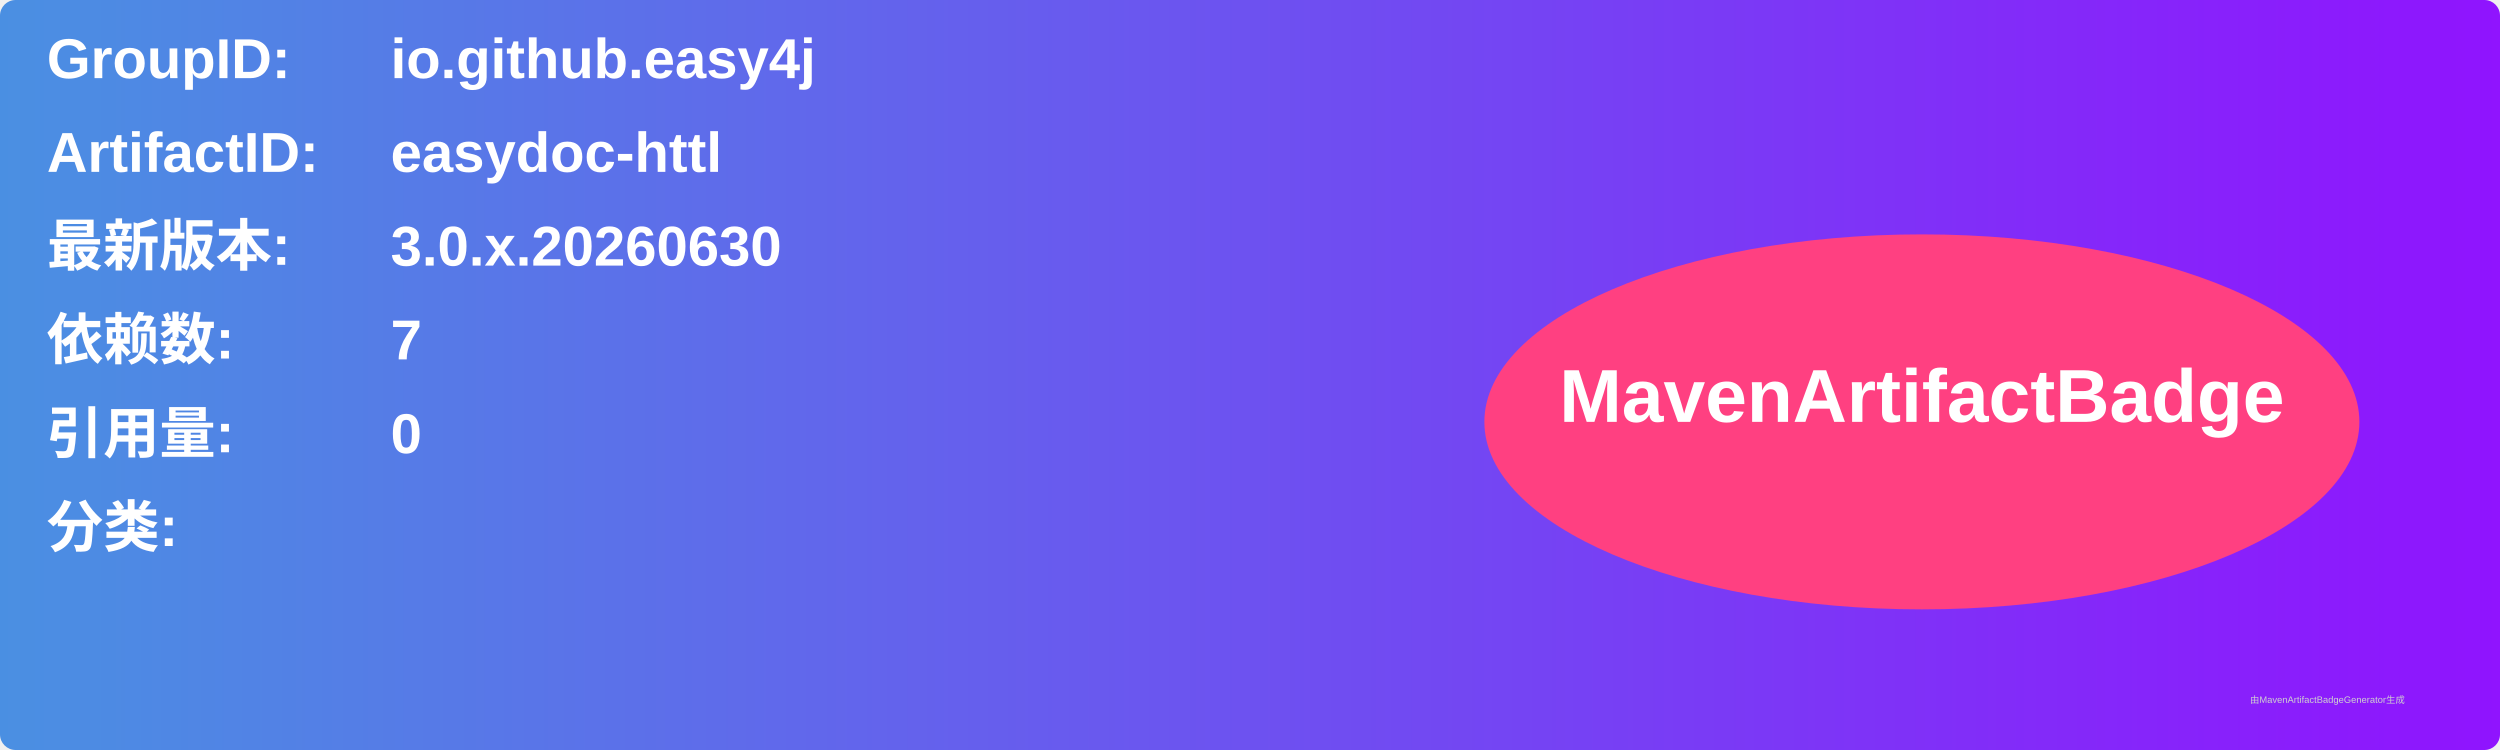
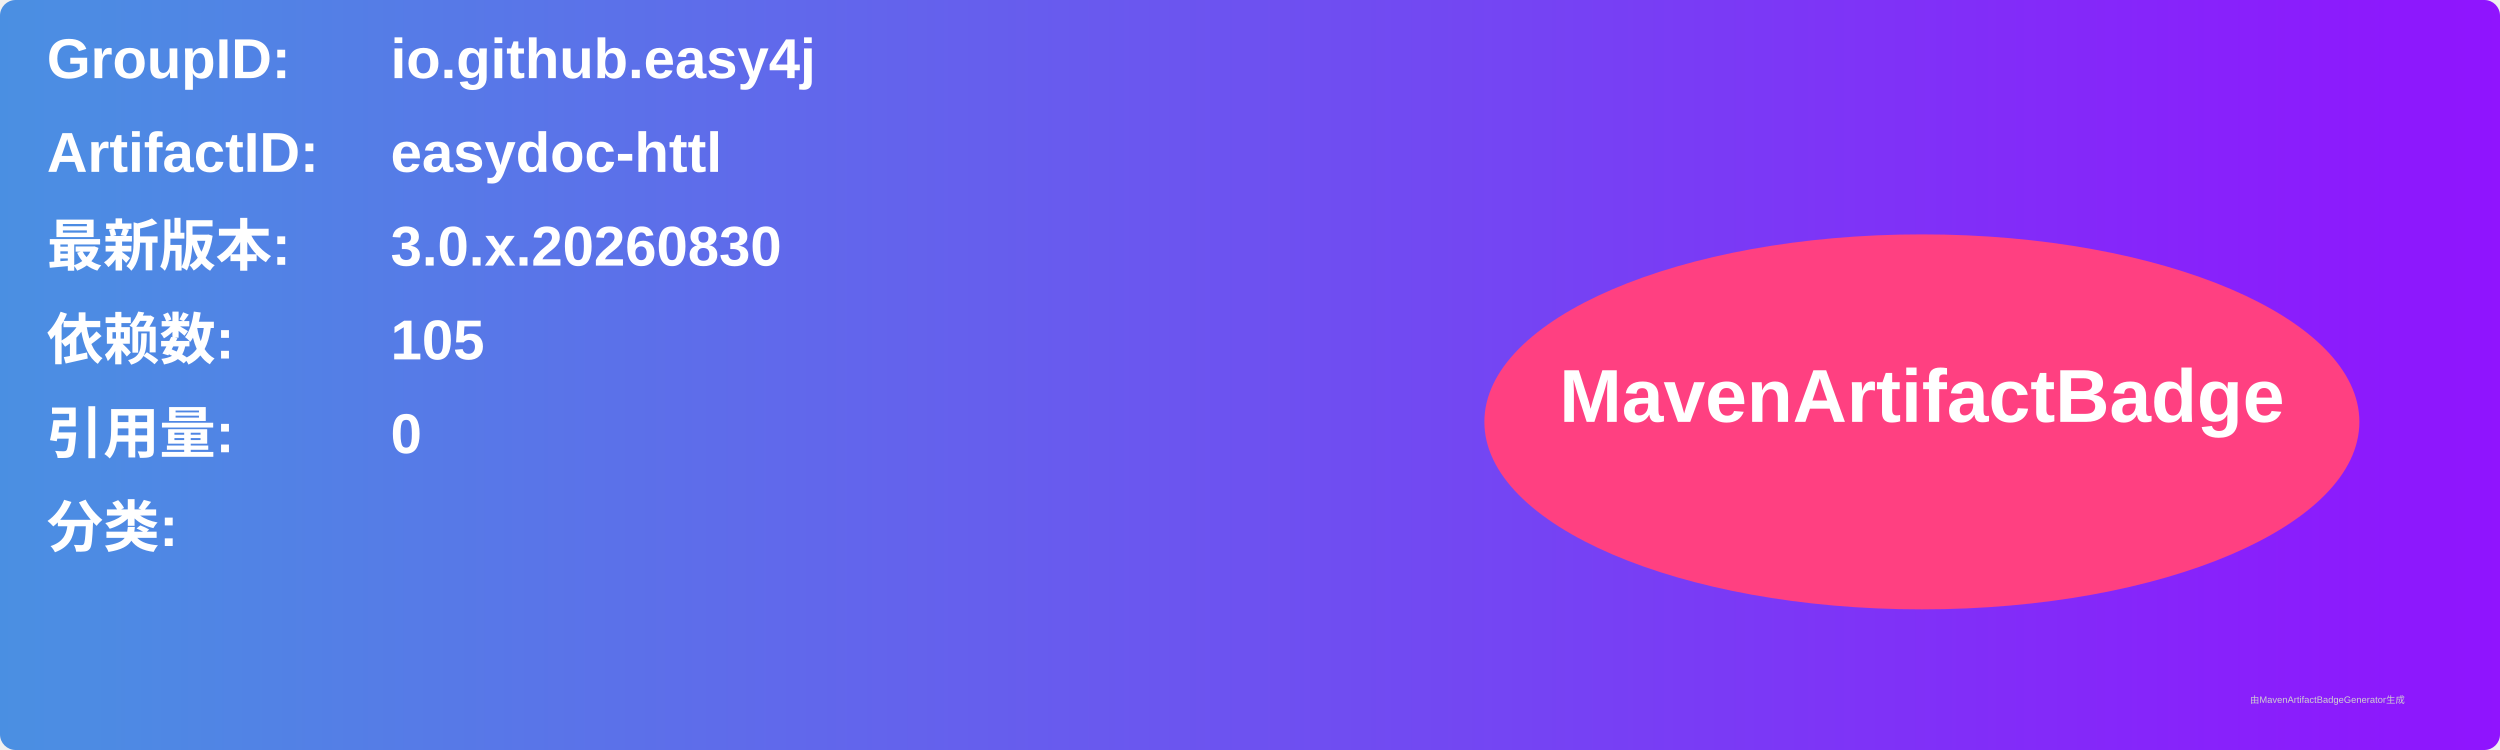
<svg xmlns="http://www.w3.org/2000/svg" width="800" height="240" viewBox="0 0 800 240">
  <linearGradient id="grad" x1="0%" y1="0%" x2="100%" y2="0%">
    <stop offset="0%" stop-color="#4a90e2" />
    <stop offset="100%" stop-color="#9013fe" />
  </linearGradient>
  <rect width="100%" height="100%" rx="5" ry="5" fill="url(#grad)" />
  <g transform="translate(15, 15)">
    <text x="0" y="10" font-family="Arial" font-size="18" fill="white" font-weight="bold" width="260">GroupID:</text>
    <text x="110" y="10" font-family="Arial" font-size="18" fill="white" font-weight="bold" width="460">io.github.easy4j</text>
    <text x="0" y="40" font-family="Arial" font-size="18" fill="white" font-weight="bold" width="260">ArtifactID:</text>
    <text x="110" y="40" font-family="Arial" font-size="18" fill="white" font-weight="bold" width="460">easydoc-httl</text>
    <text x="0" y="70" font-family="Arial" font-size="18" fill="white" font-weight="bold">最新版本:</text>
    <text x="110" y="70" font-family="Arial" font-size="18" fill="white" font-weight="bold">
-       <tspan font-weight="bold">3.0.x.20260630</tspan>
+       <tspan font-weight="bold">3.0.x.20260830</tspan>
    </text>
    <text x="0" y="100" font-family="Arial" font-size="18" fill="white" font-weight="bold">依赖数: </text>
    <text x="110" y="100" font-family="Arial" font-size="18" fill="white">
-       <tspan font-weight="bold">7</tspan>
+       <tspan font-weight="bold">105</tspan>
    </text>
    <text x="0" y="130" font-family="Arial" font-size="18" fill="white" font-weight="bold">引用量: </text>
    <text x="110" y="130" font-family="Arial" font-size="18" fill="white">
      <tspan font-weight="bold">0</tspan>
    </text>
    <text x="0" y="160" font-family="Arial" font-size="18" fill="white" font-weight="bold">分类:</text>
    <text x="10" y="190" font-family="Arial" font-size="10" fill="white">
      <tspan font-weight="bold" />
    </text>
    <ellipse cx="600" cy="120" rx="140" ry="60" fill="#ff4081" />
    <text x="600" y="120" text-anchor="middle" font-family="Arial" font-size="24" fill="white" font-weight="bold">MavenArtifactBadge</text>
  </g>
  <text x="720" y="225" font-family="Arial" font-size="3" fill="#d0d0d0">由MavenArtifactBadgeGenerator生成</text>
</svg>
